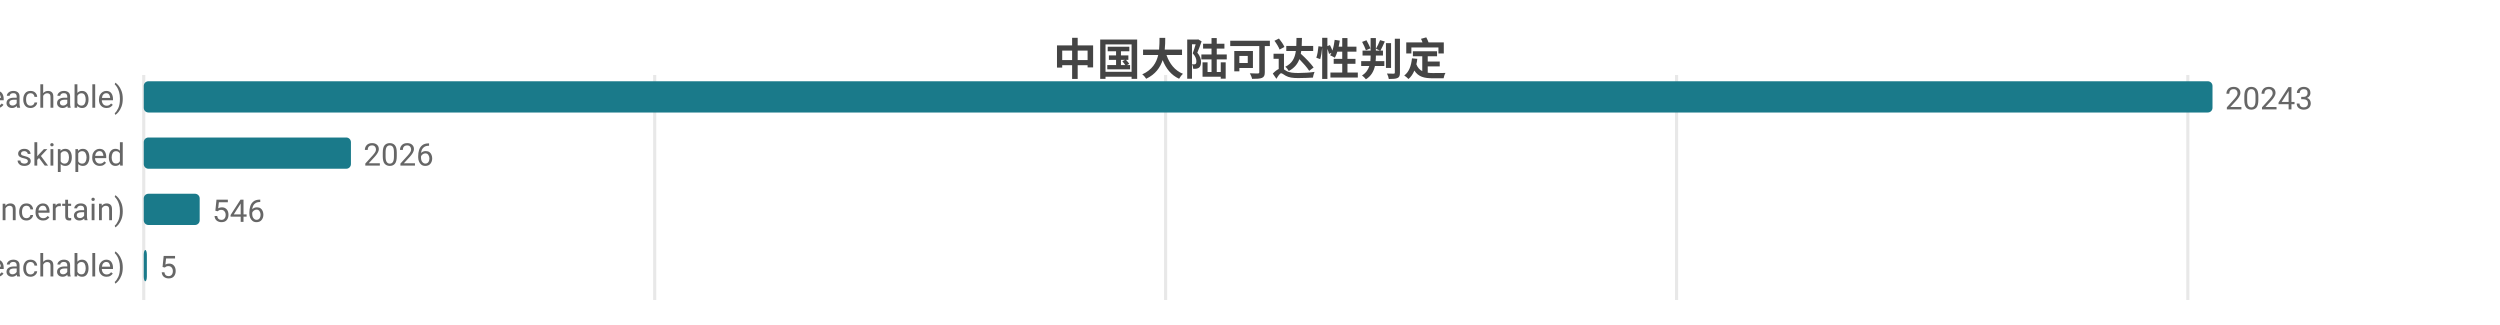
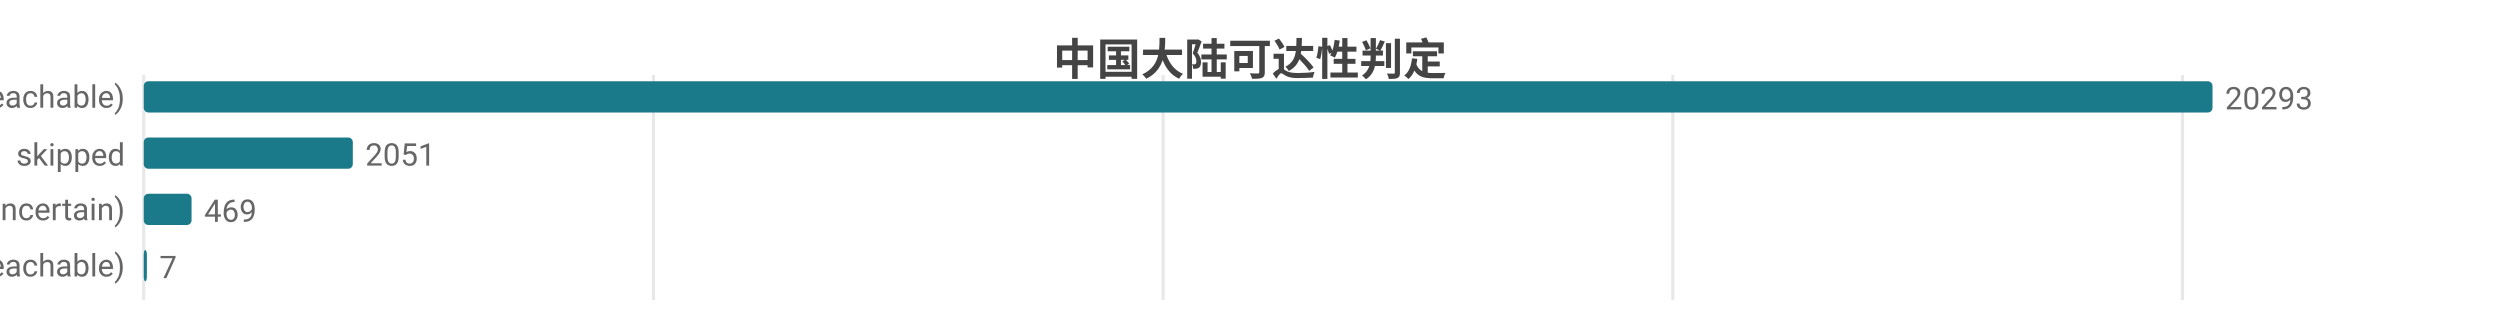
<svg xmlns="http://www.w3.org/2000/svg" width="800" height="104" viewBox="0 0 800 104">
  <rect width="800" height="104" fill="#ffffff" />
  <style>text{font-family:system-ui,-apple-system,'Segoe UI',Roboto,'PingFang SC','Microsoft YaHei','Noto Sans CJK SC',sans-serif}.g{stroke:#e8e8e8;stroke-width:1}.a{stroke:#999;stroke-width:1}.t{font-size:10px;fill:#666}.m{font-size:10px;text-anchor:middle;fill:#666}.e{font-size:10px;text-anchor:end;fill:#666}.l{font-size:11px;fill:#333}.tt{font-size:14px;font-weight:600;text-anchor:middle;fill:#444}.em{font-size:13px;text-anchor:middle;fill:#999}</style>
  <text class="tt" x="400.0" y="24">中国大陆可达性判定</text>
  <line class="g" x1="46" y1="24" x2="46" y2="96" />
-   <line class="g" x1="209.5" y1="24" x2="209.5" y2="96" />
-   <line class="g" x1="373.0" y1="24" x2="373.0" y2="96" />
-   <line class="g" x1="536.5" y1="24" x2="536.5" y2="96" />
-   <line class="g" x1="700.1" y1="24" x2="700.1" y2="96" />
+   <line class="g" x1="209.1" y1="24" x2="209.1" y2="96" />
+   <line class="g" x1="372.2" y1="24" x2="372.2" y2="96" />
+   <line class="g" x1="535.3" y1="24" x2="535.3" y2="96" />
+   <line class="g" x1="698.4" y1="24" x2="698.4" y2="96" />
  <text class="e" x="40" y="35">可达 (reachable)</text>
  <rect x="46" y="26" width="662" height="10" fill="#1a7a8a" rx="1.5" />
-   <text class="t" x="712" y="35">20243</text>
+   <text class="t" x="712" y="35">20293</text>
  <text class="e" x="40" y="53">skipped</text>
-   <rect x="46" y="44" width="66.3" height="10" fill="#1a7a8a" rx="1.5" />
-   <text class="t" x="116.3" y="53">2026</text>
+   <rect x="46" y="44" width="66.9" height="10" fill="#1a7a8a" rx="1.5" />
+   <text class="t" x="116.9" y="53">2051</text>
  <text class="e" x="40" y="71">不确定 (uncertain)</text>
-   <rect x="46" y="62" width="17.9" height="10" fill="#1a7a8a" rx="1.5" />
-   <text class="t" x="67.9" y="71">546</text>
+   <rect x="46" y="62" width="15.3" height="10" fill="#1a7a8a" rx="1.5" />
+   <text class="t" x="65.3" y="71">469</text>
  <text class="e" x="40" y="89">不可达 (unreachable)</text>
  <rect x="46" y="80" width="1" height="10" fill="#1a7a8a" rx="1.5" />
-   <text class="t" x="51" y="89">5</text>
+   <text class="t" x="51" y="89">7</text>
</svg>
